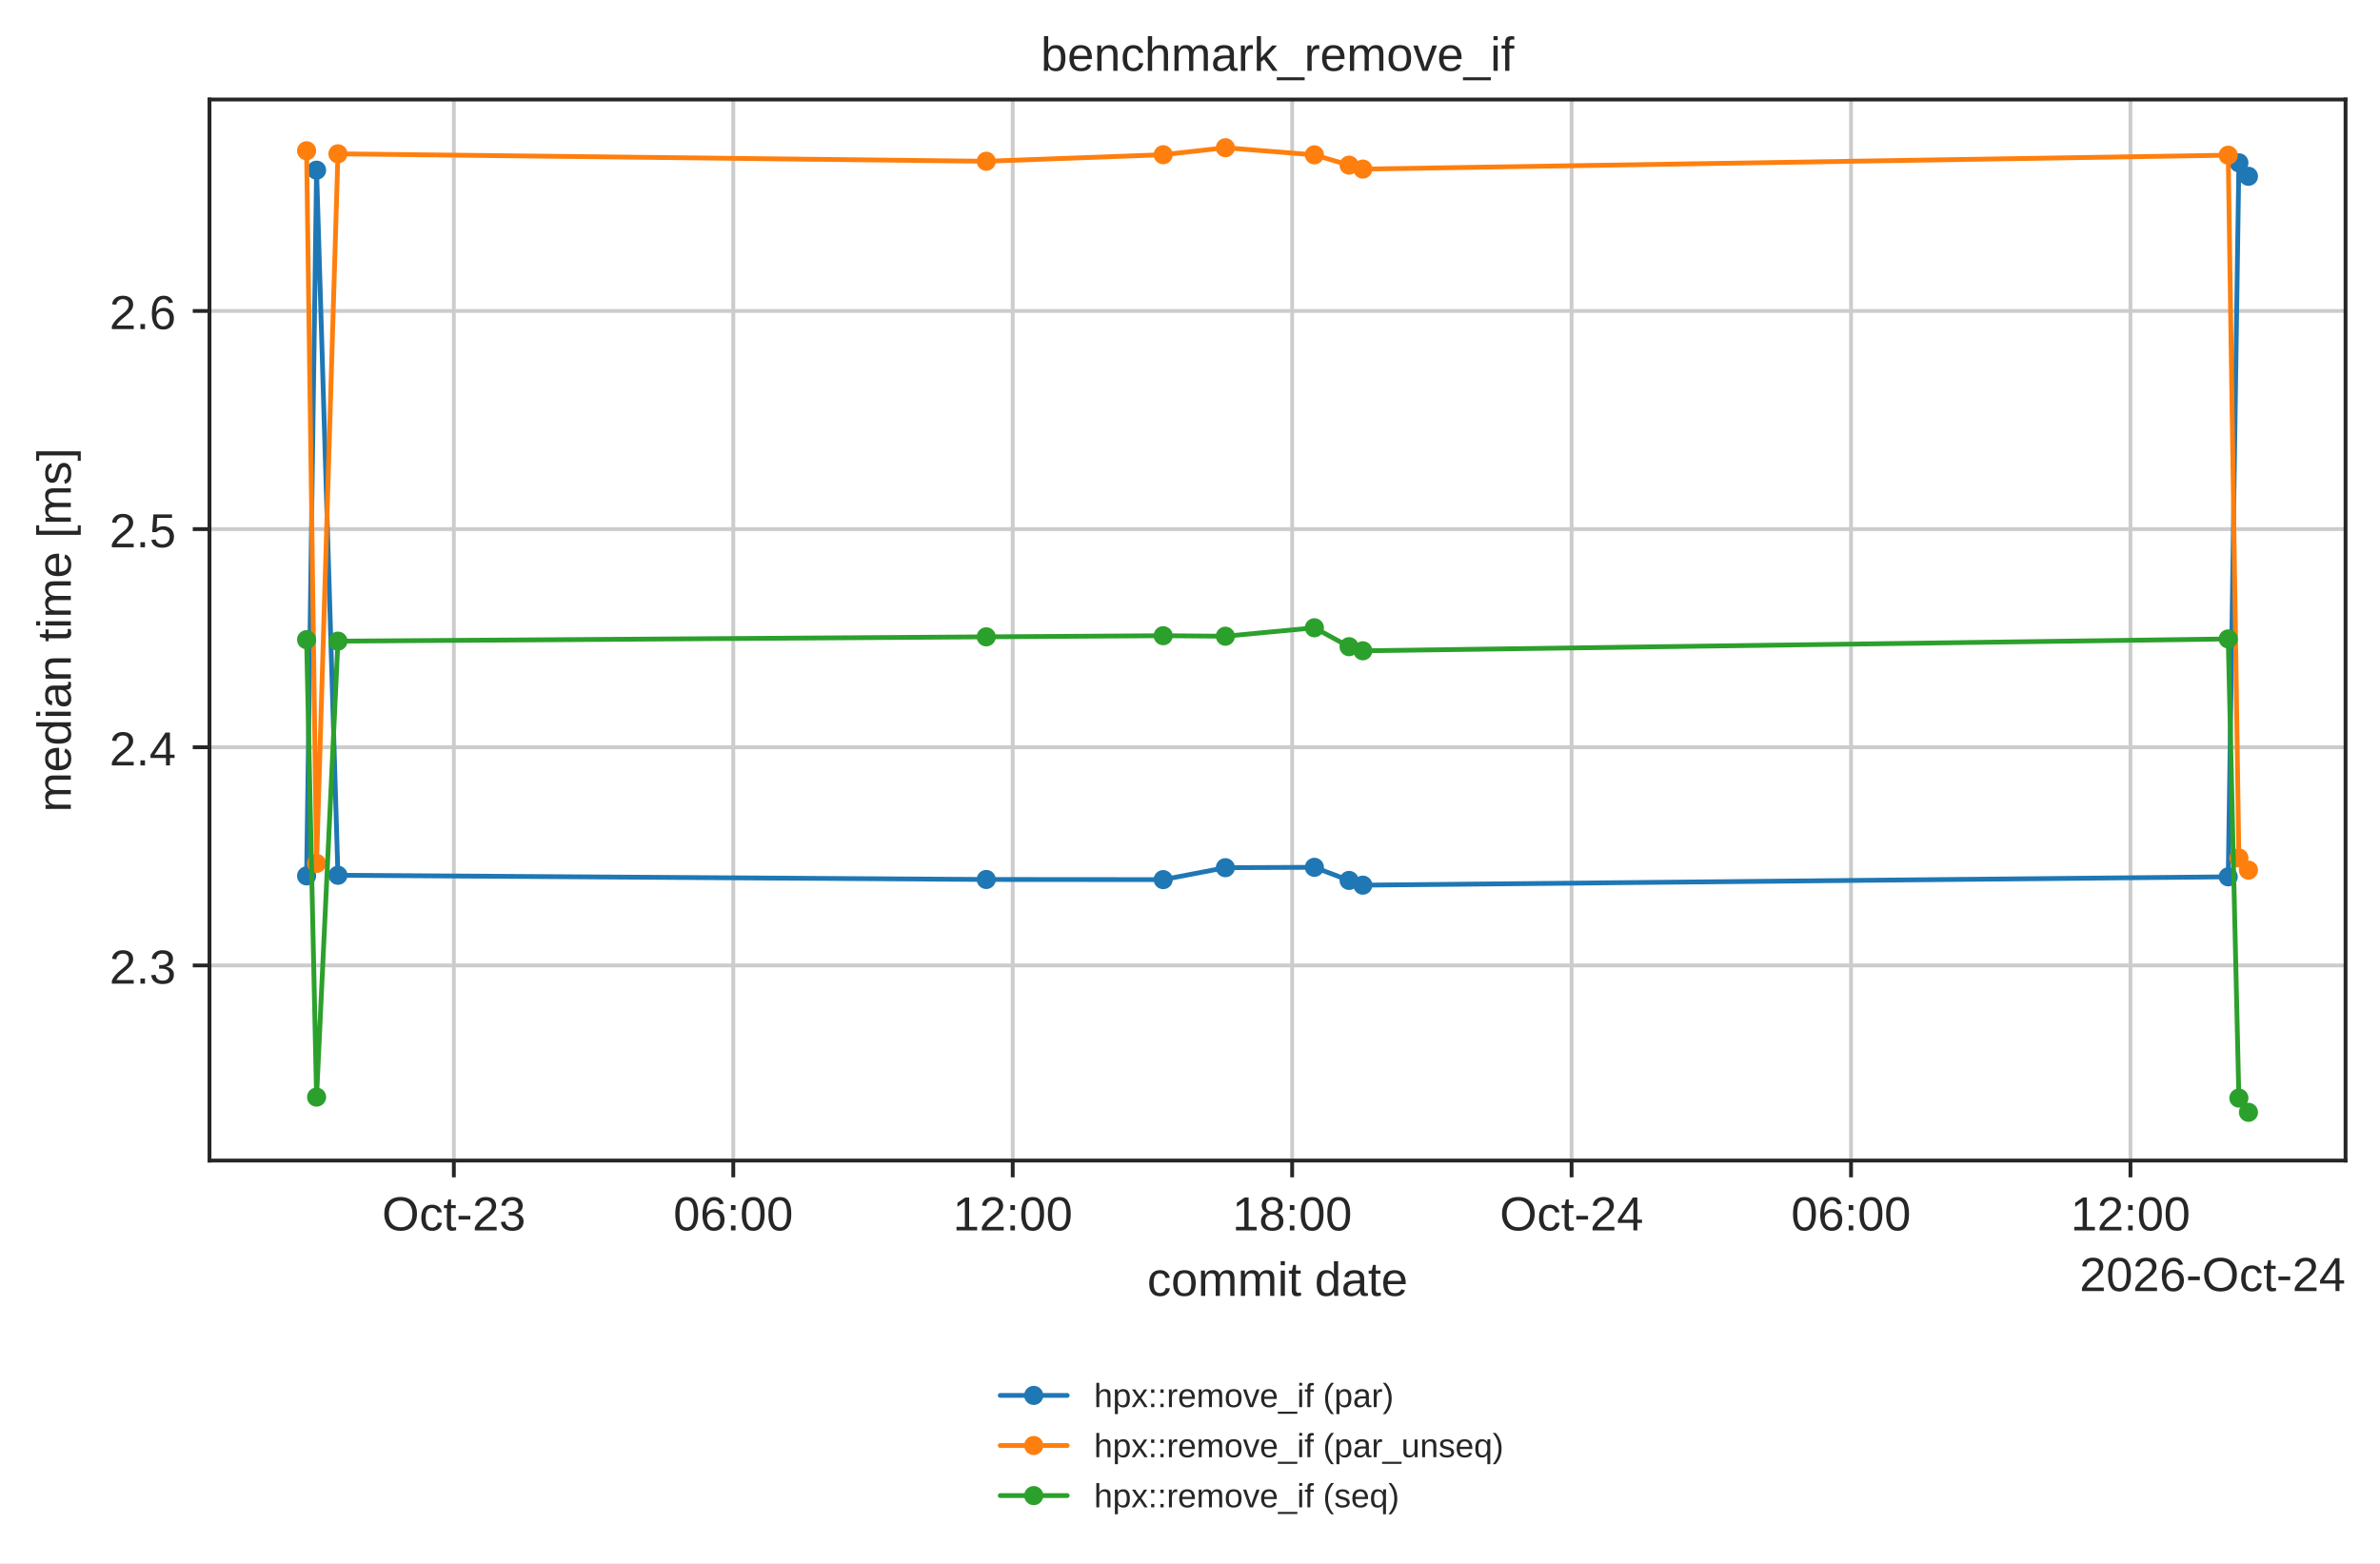
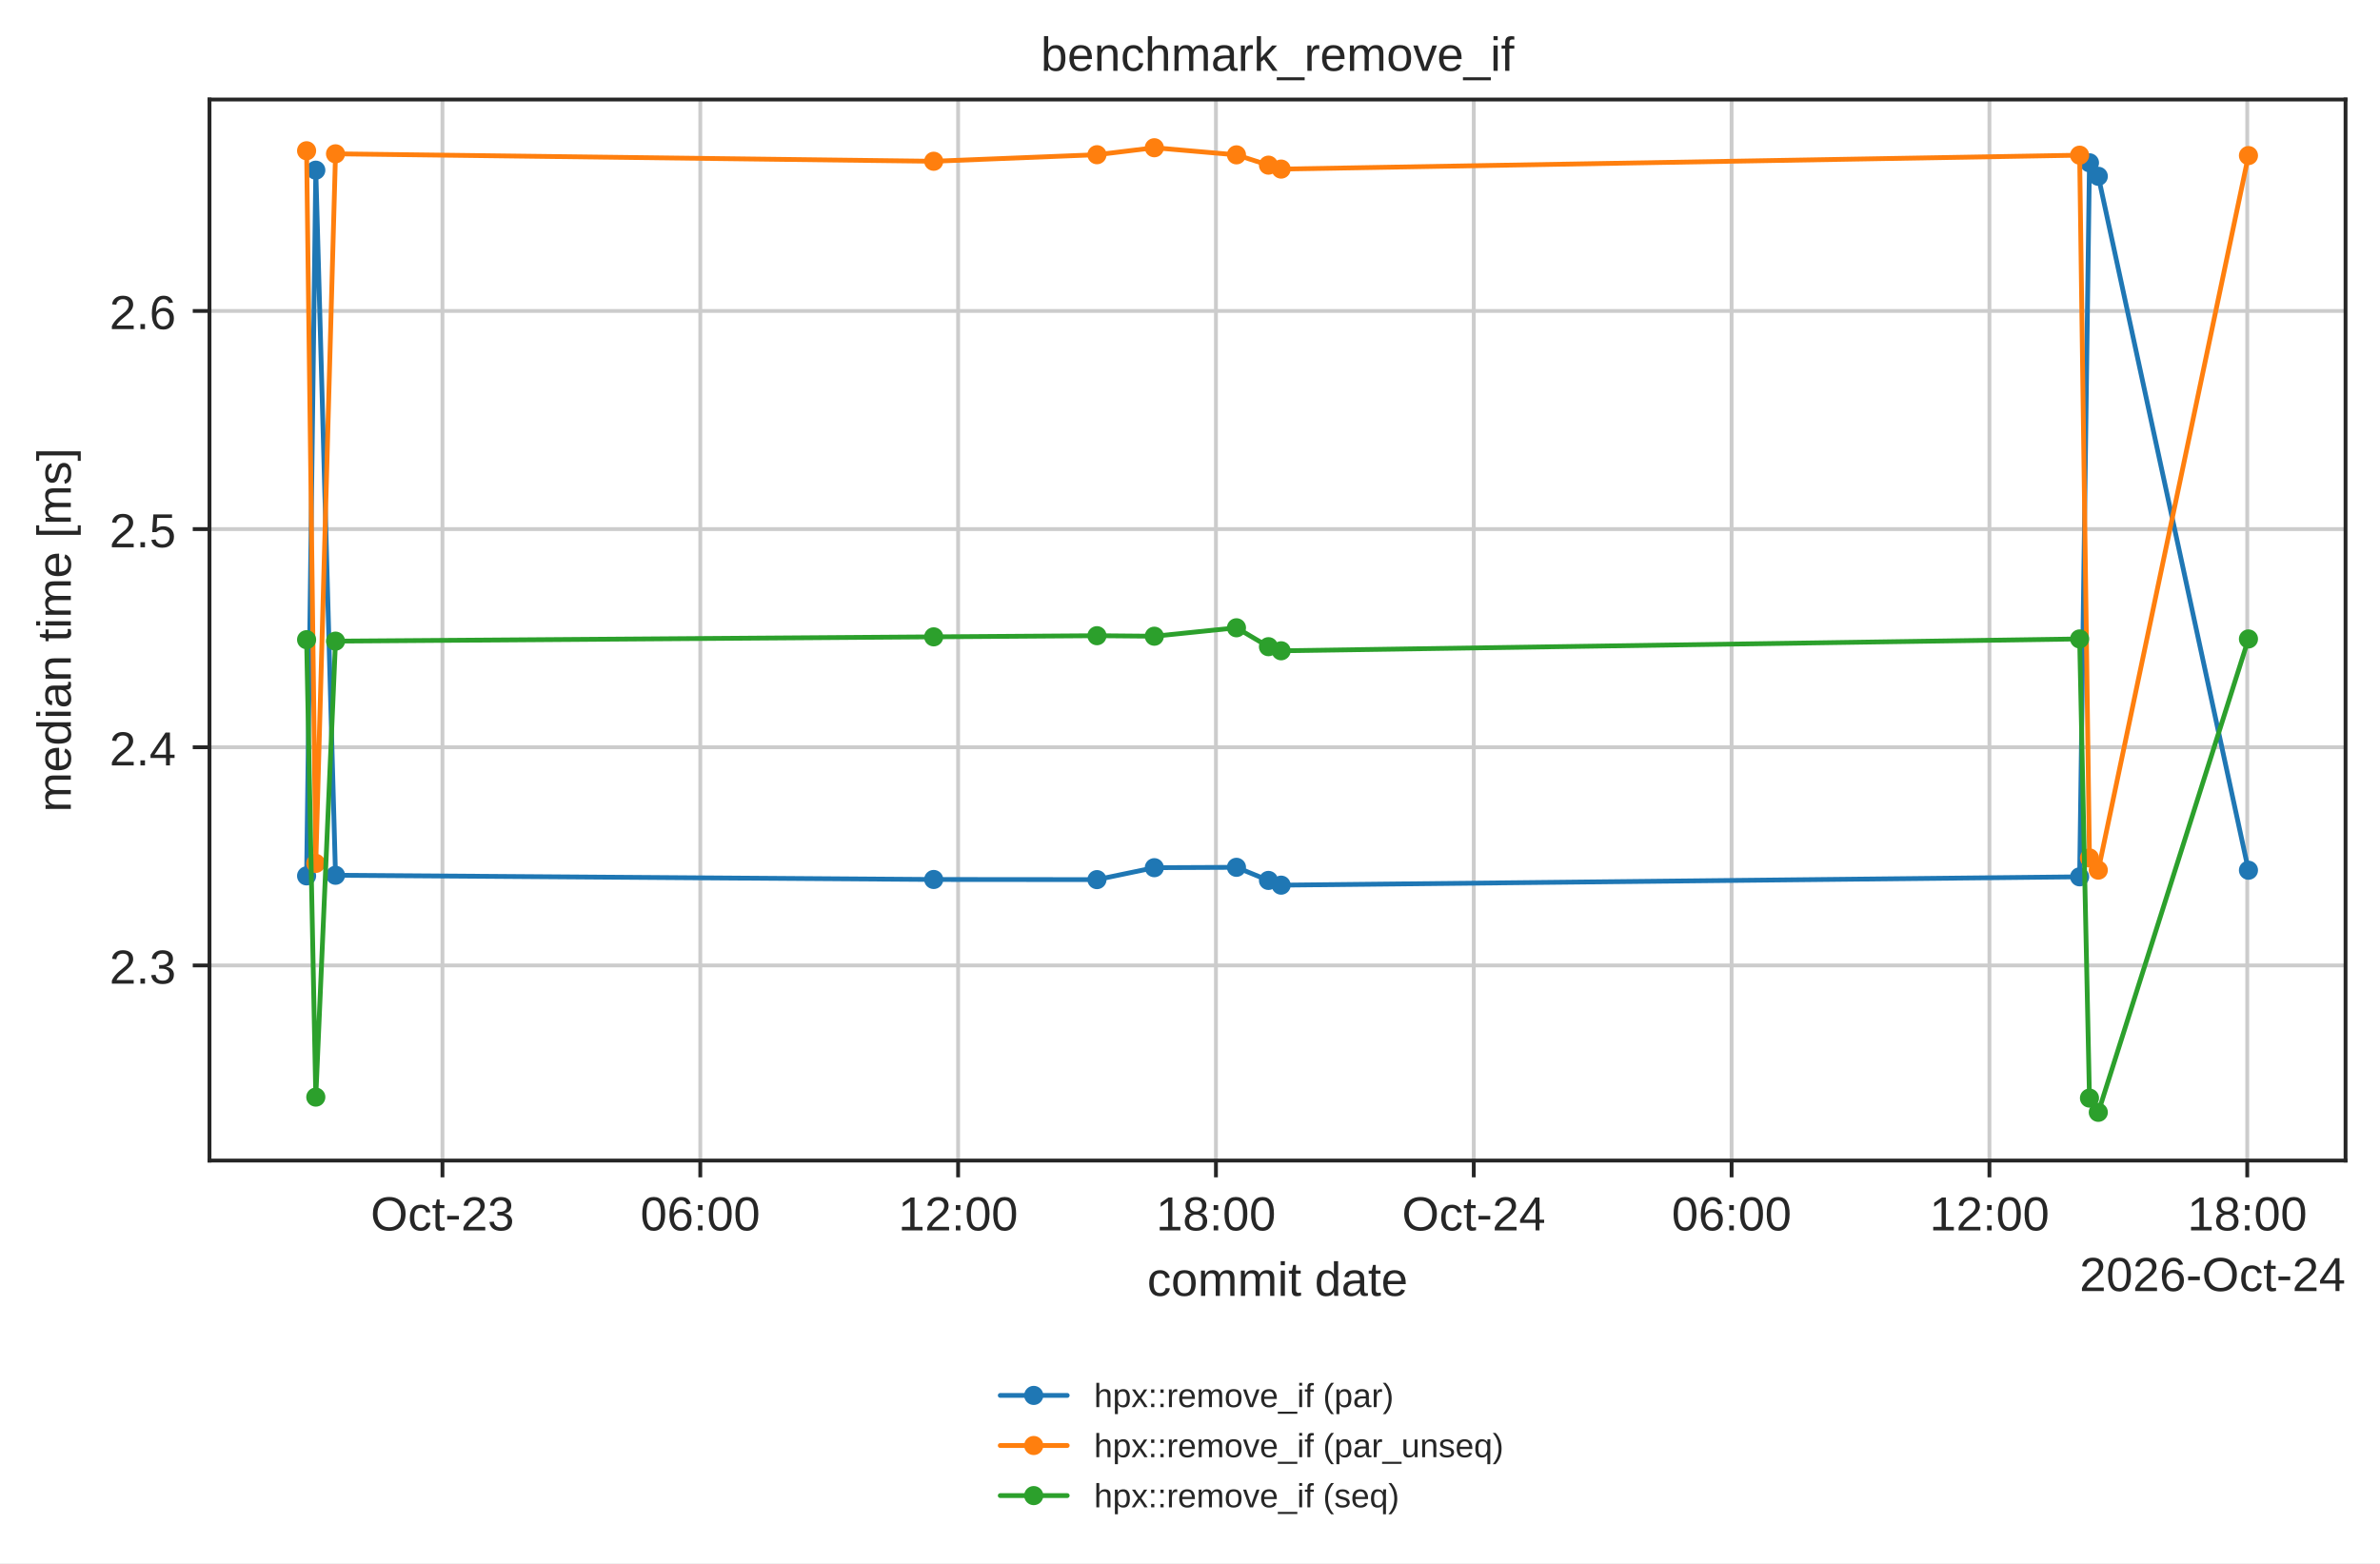
<svg xmlns="http://www.w3.org/2000/svg" xmlns:xlink="http://www.w3.org/1999/xlink" width="497.381pt" height="326.683pt" viewBox="0 0 497.381 326.683" version="1.1">
  <defs>
    <style type="text/css">*{stroke-linejoin: round; stroke-linecap: butt}</style>
  </defs>
  <g id="figure_1">
    <g id="patch_1">
      <path d="M 0 326.683  L 497.381 326.683  L 497.381 0  L 0 0  z " style="fill: #ffffff" />
    </g>
    <g id="axes_1">
      <g id="patch_2">
        <path d="M 43.781 242.558  L 490.181 242.558  L 490.181 20.798  L 43.781 20.798  z " style="fill: #ffffff" />
      </g>
      <g id="matplotlib.axis_1">
        <g id="xtick_1">
          <g id="line2d_1">
-             <path d="M 94.847 242.558  L 94.847 20.798  " clip-path="url(#p42d5f2c684)" style="fill: none; stroke: #cccccc; stroke-width: 0.8; stroke-linecap: round" />
+             <path d="M 92.467 242.558  L 92.467 20.798  " clip-path="url(#p42d5f2c684)" style="fill: none; stroke: #cccccc; stroke-width: 0.8; stroke-linecap: round" />
          </g>
          <g id="line2d_2">
            <defs>
              <path id="mdfc5214045" d="M 0 0  L 0 3.5  " style="stroke: #262626; stroke-width: 0.8" />
            </defs>
            <g>
-               <use xlink:href="#mdfc5214045" x="94.847" y="242.558" style="fill: #262626; stroke: #262626; stroke-width: 0.8" />
+               <use xlink:href="#mdfc5214045" x="92.467" y="242.558" style="fill: #262626; stroke: #262626; stroke-width: 0.8" />
            </g>
          </g>
          <g id="text_1">
-             <text style="fill: #262626; font: 10px 'Arial', 'DejaVu Sans', 'Liberation Sans', 'Bitstream Vera Sans', sans-serif; text-anchor: middle" x="94.847" y="257.157" transform="rotate(-0 94.84701 257.1569)">Oct-23</text>
+             <text style="fill: #262626; font: 10px 'Arial', 'DejaVu Sans', 'Liberation Sans', 'Bitstream Vera Sans', sans-serif; text-anchor: middle" x="92.467" y="257.157" transform="rotate(-0 92.46726 257.1569)">Oct-23</text>
          </g>
        </g>
        <g id="xtick_2">
          <g id="line2d_3">
-             <path d="M 153.244 242.558  L 153.244 20.798  " clip-path="url(#p42d5f2c684)" style="fill: none; stroke: #cccccc; stroke-width: 0.8; stroke-linecap: round" />
+             <path d="M 146.349 242.558  L 146.349 20.798  " clip-path="url(#p42d5f2c684)" style="fill: none; stroke: #cccccc; stroke-width: 0.8; stroke-linecap: round" />
          </g>
          <g id="line2d_4">
            <g>
-               <use xlink:href="#mdfc5214045" x="153.244" y="242.558" style="fill: #262626; stroke: #262626; stroke-width: 0.8" />
+               <use xlink:href="#mdfc5214045" x="146.349" y="242.558" style="fill: #262626; stroke: #262626; stroke-width: 0.8" />
            </g>
          </g>
          <g id="text_2">
-             <text style="fill: #262626; font: 10px 'Arial', 'DejaVu Sans', 'Liberation Sans', 'Bitstream Vera Sans', sans-serif; text-anchor: middle" x="153.244" y="257.157" transform="rotate(-0 153.2443 257.1569)">06:00</text>
+             <text style="fill: #262626; font: 10px 'Arial', 'DejaVu Sans', 'Liberation Sans', 'Bitstream Vera Sans', sans-serif; text-anchor: middle" x="146.349" y="257.157" transform="rotate(-0 146.3488 257.1569)">06:00</text>
          </g>
        </g>
        <g id="xtick_3">
          <g id="line2d_5">
-             <path d="M 211.642 242.558  L 211.642 20.798  " clip-path="url(#p42d5f2c684)" style="fill: none; stroke: #cccccc; stroke-width: 0.8; stroke-linecap: round" />
+             <path d="M 200.23 242.558  L 200.23 20.798  " clip-path="url(#p42d5f2c684)" style="fill: none; stroke: #cccccc; stroke-width: 0.8; stroke-linecap: round" />
          </g>
          <g id="line2d_6">
            <g>
-               <use xlink:href="#mdfc5214045" x="211.642" y="242.558" style="fill: #262626; stroke: #262626; stroke-width: 0.8" />
+               <use xlink:href="#mdfc5214045" x="200.23" y="242.558" style="fill: #262626; stroke: #262626; stroke-width: 0.8" />
            </g>
          </g>
          <g id="text_3">
-             <text style="fill: #262626; font: 10px 'Arial', 'DejaVu Sans', 'Liberation Sans', 'Bitstream Vera Sans', sans-serif; text-anchor: middle" x="211.642" y="257.157" transform="rotate(-0 211.6417 257.1569)">12:00</text>
+             <text style="fill: #262626; font: 10px 'Arial', 'DejaVu Sans', 'Liberation Sans', 'Bitstream Vera Sans', sans-serif; text-anchor: middle" x="200.23" y="257.157" transform="rotate(-0 200.2304 257.1569)">12:00</text>
          </g>
        </g>
        <g id="xtick_4">
          <g id="line2d_7">
-             <path d="M 270.039 242.558  L 270.039 20.798  " clip-path="url(#p42d5f2c684)" style="fill: none; stroke: #cccccc; stroke-width: 0.8; stroke-linecap: round" />
+             <path d="M 254.112 242.558  L 254.112 20.798  " clip-path="url(#p42d5f2c684)" style="fill: none; stroke: #cccccc; stroke-width: 0.8; stroke-linecap: round" />
          </g>
          <g id="line2d_8">
            <g>
-               <use xlink:href="#mdfc5214045" x="270.039" y="242.558" style="fill: #262626; stroke: #262626; stroke-width: 0.8" />
+               <use xlink:href="#mdfc5214045" x="254.112" y="242.558" style="fill: #262626; stroke: #262626; stroke-width: 0.8" />
            </g>
          </g>
          <g id="text_4">
-             <text style="fill: #262626; font: 10px 'Arial', 'DejaVu Sans', 'Liberation Sans', 'Bitstream Vera Sans', sans-serif; text-anchor: middle" x="270.039" y="257.157" transform="rotate(-0 270.039 257.1569)">18:00</text>
+             <text style="fill: #262626; font: 10px 'Arial', 'DejaVu Sans', 'Liberation Sans', 'Bitstream Vera Sans', sans-serif; text-anchor: middle" x="254.112" y="257.157" transform="rotate(-0 254.112 257.1569)">18:00</text>
          </g>
        </g>
        <g id="xtick_5">
          <g id="line2d_9">
-             <path d="M 328.436 242.558  L 328.436 20.798  " clip-path="url(#p42d5f2c684)" style="fill: none; stroke: #cccccc; stroke-width: 0.8; stroke-linecap: round" />
+             <path d="M 307.994 242.558  L 307.994 20.798  " clip-path="url(#p42d5f2c684)" style="fill: none; stroke: #cccccc; stroke-width: 0.8; stroke-linecap: round" />
          </g>
          <g id="line2d_10">
            <g>
-               <use xlink:href="#mdfc5214045" x="328.436" y="242.558" style="fill: #262626; stroke: #262626; stroke-width: 0.8" />
+               <use xlink:href="#mdfc5214045" x="307.994" y="242.558" style="fill: #262626; stroke: #262626; stroke-width: 0.8" />
            </g>
          </g>
          <g id="text_5">
-             <text style="fill: #262626; font: 10px 'Arial', 'DejaVu Sans', 'Liberation Sans', 'Bitstream Vera Sans', sans-serif; text-anchor: middle" x="328.436" y="257.157" transform="rotate(-0 328.4363 257.1569)">Oct-24</text>
+             <text style="fill: #262626; font: 10px 'Arial', 'DejaVu Sans', 'Liberation Sans', 'Bitstream Vera Sans', sans-serif; text-anchor: middle" x="307.994" y="257.157" transform="rotate(-0 307.9936 257.1569)">Oct-24</text>
          </g>
        </g>
        <g id="xtick_6">
          <g id="line2d_11">
-             <path d="M 386.834 242.558  L 386.834 20.798  " clip-path="url(#p42d5f2c684)" style="fill: none; stroke: #cccccc; stroke-width: 0.8; stroke-linecap: round" />
+             <path d="M 361.875 242.558  L 361.875 20.798  " clip-path="url(#p42d5f2c684)" style="fill: none; stroke: #cccccc; stroke-width: 0.8; stroke-linecap: round" />
          </g>
          <g id="line2d_12">
            <g>
-               <use xlink:href="#mdfc5214045" x="386.834" y="242.558" style="fill: #262626; stroke: #262626; stroke-width: 0.8" />
+               <use xlink:href="#mdfc5214045" x="361.875" y="242.558" style="fill: #262626; stroke: #262626; stroke-width: 0.8" />
            </g>
          </g>
          <g id="text_6">
-             <text style="fill: #262626; font: 10px 'Arial', 'DejaVu Sans', 'Liberation Sans', 'Bitstream Vera Sans', sans-serif; text-anchor: middle" x="386.834" y="257.157" transform="rotate(-0 386.8337 257.1569)">06:00</text>
+             <text style="fill: #262626; font: 10px 'Arial', 'DejaVu Sans', 'Liberation Sans', 'Bitstream Vera Sans', sans-serif; text-anchor: middle" x="361.875" y="257.157" transform="rotate(-0 361.8752 257.1569)">06:00</text>
          </g>
        </g>
        <g id="xtick_7">
          <g id="line2d_13">
-             <path d="M 445.231 242.558  L 445.231 20.798  " clip-path="url(#p42d5f2c684)" style="fill: none; stroke: #cccccc; stroke-width: 0.8; stroke-linecap: round" />
+             <path d="M 415.757 242.558  L 415.757 20.798  " clip-path="url(#p42d5f2c684)" style="fill: none; stroke: #cccccc; stroke-width: 0.8; stroke-linecap: round" />
          </g>
          <g id="line2d_14">
            <g>
-               <use xlink:href="#mdfc5214045" x="445.231" y="242.558" style="fill: #262626; stroke: #262626; stroke-width: 0.8" />
+               <use xlink:href="#mdfc5214045" x="415.757" y="242.558" style="fill: #262626; stroke: #262626; stroke-width: 0.8" />
            </g>
          </g>
          <g id="text_7">
-             <text style="fill: #262626; font: 10px 'Arial', 'DejaVu Sans', 'Liberation Sans', 'Bitstream Vera Sans', sans-serif; text-anchor: middle" x="445.231" y="257.157" transform="rotate(-0 445.231 257.1569)">12:00</text>
-           </g>
-         </g>
-         <g id="text_8">
+             <text style="fill: #262626; font: 10px 'Arial', 'DejaVu Sans', 'Liberation Sans', 'Bitstream Vera Sans', sans-serif; text-anchor: middle" x="415.757" y="257.157" transform="rotate(-0 415.7568 257.1569)">12:00</text>
+           </g>
+         </g>
+         <g id="xtick_8">
+           <g id="line2d_15">
+             <path d="M 469.638 242.558  L 469.638 20.798  " clip-path="url(#p42d5f2c684)" style="fill: none; stroke: #cccccc; stroke-width: 0.8; stroke-linecap: round" />
+           </g>
+           <g id="line2d_16">
+             <g>
+               <use xlink:href="#mdfc5214045" x="469.638" y="242.558" style="fill: #262626; stroke: #262626; stroke-width: 0.8" />
+             </g>
+           </g>
+           <g id="text_8">
+             <text style="fill: #262626; font: 10px 'Arial', 'DejaVu Sans', 'Liberation Sans', 'Bitstream Vera Sans', sans-serif; text-anchor: middle" x="469.638" y="257.157" transform="rotate(-0 469.6384 257.1569)">18:00</text>
+           </g>
+         </g>
+         <g id="text_9">
          <text style="fill: #262626; font: 10px 'Arial', 'DejaVu Sans', 'Liberation Sans', 'Bitstream Vera Sans', sans-serif; text-anchor: middle" x="266.981" y="270.835" transform="rotate(-0 266.9812 270.835)">commit date</text>
        </g>
-         <g id="text_9">
+         <g id="text_10">
          <text style="fill: #262626; font: 10px 'Arial', 'DejaVu Sans', 'Liberation Sans', 'Bitstream Vera Sans', sans-serif; text-anchor: end" x="490.181" y="269.835" transform="rotate(-0 490.1812 269.835)">2026-Oct-24</text>
        </g>
      </g>
      <g id="matplotlib.axis_2">
        <g id="ytick_1">
-           <g id="line2d_15">
+           <g id="line2d_17">
            <path d="M 43.781 201.777  L 490.181 201.777  " clip-path="url(#p42d5f2c684)" style="fill: none; stroke: #cccccc; stroke-width: 0.8; stroke-linecap: round" />
          </g>
-           <g id="line2d_16">
+           <g id="line2d_18">
            <defs>
              <path id="m414165cd4d" d="M 0 0  L -3.5 0  " style="stroke: #262626; stroke-width: 0.8" />
            </defs>
            <g>
              <use xlink:href="#m414165cd4d" x="43.781" y="201.777" style="fill: #262626; stroke: #262626; stroke-width: 0.8" />
            </g>
          </g>
-           <g id="text_10">
+           <g id="text_11">
            <text style="fill: #262626; font: 10px 'Arial', 'DejaVu Sans', 'Liberation Sans', 'Bitstream Vera Sans', sans-serif; text-anchor: end" x="36.781" y="205.576" transform="rotate(-0 36.78125 205.576)">2.3</text>
          </g>
        </g>
        <g id="ytick_2">
-           <g id="line2d_17">
+           <g id="line2d_19">
            <path d="M 43.781 156.181  L 490.181 156.181  " clip-path="url(#p42d5f2c684)" style="fill: none; stroke: #cccccc; stroke-width: 0.8; stroke-linecap: round" />
          </g>
-           <g id="line2d_18">
+           <g id="line2d_20">
            <g>
              <use xlink:href="#m414165cd4d" x="43.781" y="156.181" style="fill: #262626; stroke: #262626; stroke-width: 0.8" />
            </g>
          </g>
-           <g id="text_11">
+           <g id="text_12">
            <text style="fill: #262626; font: 10px 'Arial', 'DejaVu Sans', 'Liberation Sans', 'Bitstream Vera Sans', sans-serif; text-anchor: end" x="36.781" y="159.98" transform="rotate(-0 36.78125 159.9803)">2.4</text>
          </g>
        </g>
        <g id="ytick_3">
-           <g id="line2d_19">
+           <g id="line2d_21">
            <path d="M 43.781 110.585  L 490.181 110.585  " clip-path="url(#p42d5f2c684)" style="fill: none; stroke: #cccccc; stroke-width: 0.8; stroke-linecap: round" />
          </g>
-           <g id="line2d_20">
+           <g id="line2d_22">
            <g>
              <use xlink:href="#m414165cd4d" x="43.781" y="110.585" style="fill: #262626; stroke: #262626; stroke-width: 0.8" />
            </g>
          </g>
-           <g id="text_12">
+           <g id="text_13">
            <text style="fill: #262626; font: 10px 'Arial', 'DejaVu Sans', 'Liberation Sans', 'Bitstream Vera Sans', sans-serif; text-anchor: end" x="36.781" y="114.385" transform="rotate(-0 36.78125 114.3846)">2.5</text>
          </g>
        </g>
        <g id="ytick_4">
-           <g id="line2d_21">
+           <g id="line2d_23">
            <path d="M 43.781 64.99  L 490.181 64.99  " clip-path="url(#p42d5f2c684)" style="fill: none; stroke: #cccccc; stroke-width: 0.8; stroke-linecap: round" />
          </g>
-           <g id="line2d_22">
+           <g id="line2d_24">
            <g>
              <use xlink:href="#m414165cd4d" x="43.781" y="64.99" style="fill: #262626; stroke: #262626; stroke-width: 0.8" />
            </g>
          </g>
-           <g id="text_13">
+           <g id="text_14">
            <text style="fill: #262626; font: 10px 'Arial', 'DejaVu Sans', 'Liberation Sans', 'Bitstream Vera Sans', sans-serif; text-anchor: end" x="36.781" y="68.789" transform="rotate(-0 36.78125 68.78894)">2.6</text>
          </g>
        </g>
-         <g id="text_14">
+         <g id="text_15">
          <text style="fill: #262626; font: 10px 'Arial', 'DejaVu Sans', 'Liberation Sans', 'Bitstream Vera Sans', sans-serif; text-anchor: middle" x="14.798" y="131.678" transform="rotate(-90 14.79844 131.6784)">median time [ms]</text>
        </g>
      </g>
-       <g id="line2d_23">
-         <path d="M 64.072 183.06  L 66.159 35.568  L 70.626 182.932  L 206.11 183.813  L 243.09 183.842  L 256.083 181.349  L 274.686 181.271  L 281.935 184.01  L 284.806 184.999  L 465.662 183.257  L 467.892 34.025  L 469.89 36.846  " clip-path="url(#p42d5f2c684)" style="fill: none; stroke: #1f77b4; stroke-linecap: round" />
+       <g id="line2d_25">
+         <path d="M 64.072 183.06  L 65.998 35.568  L 70.119 182.932  L 195.127 183.813  L 229.247 183.842  L 241.235 181.349  L 258.4 181.271  L 265.088 184.01  L 267.737 184.999  L 434.608 183.257  L 436.666 34.025  L 438.509 36.846  L 469.89 181.88  " clip-path="url(#p42d5f2c684)" style="fill: none; stroke: #1f77b4; stroke-linecap: round" />
        <defs>
          <path id="m20e5526daa" d="M 0 1.5  C 0.398 1.5 0.779 1.342 1.061 1.061  C 1.342 0.779 1.5 0.398 1.5 0  C 1.5 -0.398 1.342 -0.779 1.061 -1.061  C 0.779 -1.342 0.398 -1.5 0 -1.5  C -0.398 -1.5 -0.779 -1.342 -1.061 -1.061  C -1.342 -0.779 -1.5 -0.398 -1.5 0  C -1.5 0.398 -1.342 0.779 -1.061 1.061  C -0.779 1.342 -0.398 1.5 0 1.5  z " style="stroke: #1f77b4" />
        </defs>
        <g clip-path="url(#p42d5f2c684)">
          <use xlink:href="#m20e5526daa" x="64.072" y="183.06" style="fill: #1f77b4; stroke: #1f77b4" />
-           <use xlink:href="#m20e5526daa" x="66.159" y="35.568" style="fill: #1f77b4; stroke: #1f77b4" />
-           <use xlink:href="#m20e5526daa" x="70.626" y="182.932" style="fill: #1f77b4; stroke: #1f77b4" />
-           <use xlink:href="#m20e5526daa" x="206.11" y="183.813" style="fill: #1f77b4; stroke: #1f77b4" />
-           <use xlink:href="#m20e5526daa" x="243.09" y="183.842" style="fill: #1f77b4; stroke: #1f77b4" />
-           <use xlink:href="#m20e5526daa" x="256.083" y="181.349" style="fill: #1f77b4; stroke: #1f77b4" />
-           <use xlink:href="#m20e5526daa" x="274.686" y="181.271" style="fill: #1f77b4; stroke: #1f77b4" />
-           <use xlink:href="#m20e5526daa" x="281.935" y="184.01" style="fill: #1f77b4; stroke: #1f77b4" />
-           <use xlink:href="#m20e5526daa" x="284.806" y="184.999" style="fill: #1f77b4; stroke: #1f77b4" />
-           <use xlink:href="#m20e5526daa" x="465.662" y="183.257" style="fill: #1f77b4; stroke: #1f77b4" />
-           <use xlink:href="#m20e5526daa" x="467.892" y="34.025" style="fill: #1f77b4; stroke: #1f77b4" />
-           <use xlink:href="#m20e5526daa" x="469.89" y="36.846" style="fill: #1f77b4; stroke: #1f77b4" />
-         </g>
-       </g>
-       <g id="line2d_24">
-         <path d="M 64.072 31.509  L 66.159 180.449  L 70.626 32.148  L 206.11 33.704  L 243.09 32.335  L 256.083 30.878  L 274.686 32.363  L 281.935 34.515  L 284.806 35.337  L 465.662 32.435  L 467.892 179.311  L 469.89 181.86  " clip-path="url(#p42d5f2c684)" style="fill: none; stroke: #ff7f0e; stroke-linecap: round" />
+           <use xlink:href="#m20e5526daa" x="65.998" y="35.568" style="fill: #1f77b4; stroke: #1f77b4" />
+           <use xlink:href="#m20e5526daa" x="70.119" y="182.932" style="fill: #1f77b4; stroke: #1f77b4" />
+           <use xlink:href="#m20e5526daa" x="195.127" y="183.813" style="fill: #1f77b4; stroke: #1f77b4" />
+           <use xlink:href="#m20e5526daa" x="229.247" y="183.842" style="fill: #1f77b4; stroke: #1f77b4" />
+           <use xlink:href="#m20e5526daa" x="241.235" y="181.349" style="fill: #1f77b4; stroke: #1f77b4" />
+           <use xlink:href="#m20e5526daa" x="258.4" y="181.271" style="fill: #1f77b4; stroke: #1f77b4" />
+           <use xlink:href="#m20e5526daa" x="265.088" y="184.01" style="fill: #1f77b4; stroke: #1f77b4" />
+           <use xlink:href="#m20e5526daa" x="267.737" y="184.999" style="fill: #1f77b4; stroke: #1f77b4" />
+           <use xlink:href="#m20e5526daa" x="434.608" y="183.257" style="fill: #1f77b4; stroke: #1f77b4" />
+           <use xlink:href="#m20e5526daa" x="436.666" y="34.025" style="fill: #1f77b4; stroke: #1f77b4" />
+           <use xlink:href="#m20e5526daa" x="438.509" y="36.846" style="fill: #1f77b4; stroke: #1f77b4" />
+           <use xlink:href="#m20e5526daa" x="469.89" y="181.88" style="fill: #1f77b4; stroke: #1f77b4" />
+         </g>
+       </g>
+       <g id="line2d_26">
+         <path d="M 64.072 31.509  L 65.998 180.449  L 70.119 32.148  L 195.127 33.704  L 229.247 32.335  L 241.235 30.878  L 258.4 32.363  L 265.088 34.515  L 267.737 35.337  L 434.608 32.435  L 436.666 179.311  L 438.509 181.86  L 469.89 32.515  " clip-path="url(#p42d5f2c684)" style="fill: none; stroke: #ff7f0e; stroke-linecap: round" />
        <defs>
          <path id="m8123a8acb4" d="M 0 1.5  C 0.398 1.5 0.779 1.342 1.061 1.061  C 1.342 0.779 1.5 0.398 1.5 0  C 1.5 -0.398 1.342 -0.779 1.061 -1.061  C 0.779 -1.342 0.398 -1.5 0 -1.5  C -0.398 -1.5 -0.779 -1.342 -1.061 -1.061  C -1.342 -0.779 -1.5 -0.398 -1.5 0  C -1.5 0.398 -1.342 0.779 -1.061 1.061  C -0.779 1.342 -0.398 1.5 0 1.5  z " style="stroke: #ff7f0e" />
        </defs>
        <g clip-path="url(#p42d5f2c684)">
          <use xlink:href="#m8123a8acb4" x="64.072" y="31.509" style="fill: #ff7f0e; stroke: #ff7f0e" />
-           <use xlink:href="#m8123a8acb4" x="66.159" y="180.449" style="fill: #ff7f0e; stroke: #ff7f0e" />
-           <use xlink:href="#m8123a8acb4" x="70.626" y="32.148" style="fill: #ff7f0e; stroke: #ff7f0e" />
-           <use xlink:href="#m8123a8acb4" x="206.11" y="33.704" style="fill: #ff7f0e; stroke: #ff7f0e" />
-           <use xlink:href="#m8123a8acb4" x="243.09" y="32.335" style="fill: #ff7f0e; stroke: #ff7f0e" />
-           <use xlink:href="#m8123a8acb4" x="256.083" y="30.878" style="fill: #ff7f0e; stroke: #ff7f0e" />
-           <use xlink:href="#m8123a8acb4" x="274.686" y="32.363" style="fill: #ff7f0e; stroke: #ff7f0e" />
-           <use xlink:href="#m8123a8acb4" x="281.935" y="34.515" style="fill: #ff7f0e; stroke: #ff7f0e" />
-           <use xlink:href="#m8123a8acb4" x="284.806" y="35.337" style="fill: #ff7f0e; stroke: #ff7f0e" />
-           <use xlink:href="#m8123a8acb4" x="465.662" y="32.435" style="fill: #ff7f0e; stroke: #ff7f0e" />
-           <use xlink:href="#m8123a8acb4" x="467.892" y="179.311" style="fill: #ff7f0e; stroke: #ff7f0e" />
-           <use xlink:href="#m8123a8acb4" x="469.89" y="181.86" style="fill: #ff7f0e; stroke: #ff7f0e" />
-         </g>
-       </g>
-       <g id="line2d_25">
-         <path d="M 64.072 133.694  L 66.159 229.296  L 70.626 134.001  L 206.11 133.101  L 243.09 132.863  L 256.083 132.97  L 274.686 131.207  L 281.935 135.159  L 284.806 136.016  L 465.662 133.539  L 467.892 229.502  L 469.89 232.478  " clip-path="url(#p42d5f2c684)" style="fill: none; stroke: #2ca02c; stroke-linecap: round" />
+           <use xlink:href="#m8123a8acb4" x="65.998" y="180.449" style="fill: #ff7f0e; stroke: #ff7f0e" />
+           <use xlink:href="#m8123a8acb4" x="70.119" y="32.148" style="fill: #ff7f0e; stroke: #ff7f0e" />
+           <use xlink:href="#m8123a8acb4" x="195.127" y="33.704" style="fill: #ff7f0e; stroke: #ff7f0e" />
+           <use xlink:href="#m8123a8acb4" x="229.247" y="32.335" style="fill: #ff7f0e; stroke: #ff7f0e" />
+           <use xlink:href="#m8123a8acb4" x="241.235" y="30.878" style="fill: #ff7f0e; stroke: #ff7f0e" />
+           <use xlink:href="#m8123a8acb4" x="258.4" y="32.363" style="fill: #ff7f0e; stroke: #ff7f0e" />
+           <use xlink:href="#m8123a8acb4" x="265.088" y="34.515" style="fill: #ff7f0e; stroke: #ff7f0e" />
+           <use xlink:href="#m8123a8acb4" x="267.737" y="35.337" style="fill: #ff7f0e; stroke: #ff7f0e" />
+           <use xlink:href="#m8123a8acb4" x="434.608" y="32.435" style="fill: #ff7f0e; stroke: #ff7f0e" />
+           <use xlink:href="#m8123a8acb4" x="436.666" y="179.311" style="fill: #ff7f0e; stroke: #ff7f0e" />
+           <use xlink:href="#m8123a8acb4" x="438.509" y="181.86" style="fill: #ff7f0e; stroke: #ff7f0e" />
+           <use xlink:href="#m8123a8acb4" x="469.89" y="32.515" style="fill: #ff7f0e; stroke: #ff7f0e" />
+         </g>
+       </g>
+       <g id="line2d_27">
+         <path d="M 64.072 133.694  L 65.998 229.296  L 70.119 134.001  L 195.127 133.101  L 229.247 132.863  L 241.235 132.97  L 258.4 131.207  L 265.088 135.159  L 267.737 136.016  L 434.608 133.539  L 436.666 229.502  L 438.509 232.478  L 469.89 133.541  " clip-path="url(#p42d5f2c684)" style="fill: none; stroke: #2ca02c; stroke-linecap: round" />
        <defs>
          <path id="mc7b11249e2" d="M 0 1.5  C 0.398 1.5 0.779 1.342 1.061 1.061  C 1.342 0.779 1.5 0.398 1.5 0  C 1.5 -0.398 1.342 -0.779 1.061 -1.061  C 0.779 -1.342 0.398 -1.5 0 -1.5  C -0.398 -1.5 -0.779 -1.342 -1.061 -1.061  C -1.342 -0.779 -1.5 -0.398 -1.5 0  C -1.5 0.398 -1.342 0.779 -1.061 1.061  C -0.779 1.342 -0.398 1.5 0 1.5  z " style="stroke: #2ca02c" />
        </defs>
        <g clip-path="url(#p42d5f2c684)">
          <use xlink:href="#mc7b11249e2" x="64.072" y="133.694" style="fill: #2ca02c; stroke: #2ca02c" />
-           <use xlink:href="#mc7b11249e2" x="66.159" y="229.296" style="fill: #2ca02c; stroke: #2ca02c" />
-           <use xlink:href="#mc7b11249e2" x="70.626" y="134.001" style="fill: #2ca02c; stroke: #2ca02c" />
-           <use xlink:href="#mc7b11249e2" x="206.11" y="133.101" style="fill: #2ca02c; stroke: #2ca02c" />
-           <use xlink:href="#mc7b11249e2" x="243.09" y="132.863" style="fill: #2ca02c; stroke: #2ca02c" />
-           <use xlink:href="#mc7b11249e2" x="256.083" y="132.97" style="fill: #2ca02c; stroke: #2ca02c" />
-           <use xlink:href="#mc7b11249e2" x="274.686" y="131.207" style="fill: #2ca02c; stroke: #2ca02c" />
-           <use xlink:href="#mc7b11249e2" x="281.935" y="135.159" style="fill: #2ca02c; stroke: #2ca02c" />
-           <use xlink:href="#mc7b11249e2" x="284.806" y="136.016" style="fill: #2ca02c; stroke: #2ca02c" />
-           <use xlink:href="#mc7b11249e2" x="465.662" y="133.539" style="fill: #2ca02c; stroke: #2ca02c" />
-           <use xlink:href="#mc7b11249e2" x="467.892" y="229.502" style="fill: #2ca02c; stroke: #2ca02c" />
-           <use xlink:href="#mc7b11249e2" x="469.89" y="232.478" style="fill: #2ca02c; stroke: #2ca02c" />
+           <use xlink:href="#mc7b11249e2" x="65.998" y="229.296" style="fill: #2ca02c; stroke: #2ca02c" />
+           <use xlink:href="#mc7b11249e2" x="70.119" y="134.001" style="fill: #2ca02c; stroke: #2ca02c" />
+           <use xlink:href="#mc7b11249e2" x="195.127" y="133.101" style="fill: #2ca02c; stroke: #2ca02c" />
+           <use xlink:href="#mc7b11249e2" x="229.247" y="132.863" style="fill: #2ca02c; stroke: #2ca02c" />
+           <use xlink:href="#mc7b11249e2" x="241.235" y="132.97" style="fill: #2ca02c; stroke: #2ca02c" />
+           <use xlink:href="#mc7b11249e2" x="258.4" y="131.207" style="fill: #2ca02c; stroke: #2ca02c" />
+           <use xlink:href="#mc7b11249e2" x="265.088" y="135.159" style="fill: #2ca02c; stroke: #2ca02c" />
+           <use xlink:href="#mc7b11249e2" x="267.737" y="136.016" style="fill: #2ca02c; stroke: #2ca02c" />
+           <use xlink:href="#mc7b11249e2" x="434.608" y="133.539" style="fill: #2ca02c; stroke: #2ca02c" />
+           <use xlink:href="#mc7b11249e2" x="436.666" y="229.502" style="fill: #2ca02c; stroke: #2ca02c" />
+           <use xlink:href="#mc7b11249e2" x="438.509" y="232.478" style="fill: #2ca02c; stroke: #2ca02c" />
+           <use xlink:href="#mc7b11249e2" x="469.89" y="133.541" style="fill: #2ca02c; stroke: #2ca02c" />
        </g>
      </g>
      <g id="patch_3">
        <path d="M 43.781 242.558  L 43.781 20.798  " style="fill: none; stroke: #262626; stroke-width: 0.8; stroke-linejoin: miter; stroke-linecap: square" />
      </g>
      <g id="patch_4">
        <path d="M 490.181 242.558  L 490.181 20.798  " style="fill: none; stroke: #262626; stroke-width: 0.8; stroke-linejoin: miter; stroke-linecap: square" />
      </g>
      <g id="patch_5">
        <path d="M 43.781 242.558  L 490.181 242.558  " style="fill: none; stroke: #262626; stroke-width: 0.8; stroke-linejoin: miter; stroke-linecap: square" />
      </g>
      <g id="patch_6">
        <path d="M 43.781 20.798  L 490.181 20.798  " style="fill: none; stroke: #262626; stroke-width: 0.8; stroke-linejoin: miter; stroke-linecap: square" />
      </g>
-       <g id="text_15">
+       <g id="text_16">
        <text style="fill: #262626; font: 10px 'Arial', 'DejaVu Sans', 'Liberation Sans', 'Bitstream Vera Sans', sans-serif; text-anchor: middle" x="266.981" y="14.798" transform="rotate(-0 266.9812 14.79844)">benchmark_remove_if</text>
      </g>
      <g id="legend_1">
-         <g id="line2d_26">
+         <g id="line2d_28">
          <path d="M 209.033 291.644  L 216.033 291.644  L 223.033 291.644  " style="fill: none; stroke: #1f77b4; stroke-linecap: round" />
          <g>
            <use xlink:href="#m20e5526daa" x="216.033" y="291.644" style="fill: #1f77b4; stroke: #1f77b4" />
          </g>
        </g>
-         <g id="text_16">
+         <g id="text_17">
          <text style="fill: #262626; font: 7px 'Arial', 'DejaVu Sans', 'Liberation Sans', 'Bitstream Vera Sans', sans-serif; text-anchor: start" x="228.633" y="294.094" transform="rotate(-0 228.6333 294.0941)">hpx::remove_if (par)</text>
        </g>
-         <g id="line2d_27">
+         <g id="line2d_29">
          <path d="M 209.033 302.114  L 216.033 302.114  L 223.033 302.114  " style="fill: none; stroke: #ff7f0e; stroke-linecap: round" />
          <g>
            <use xlink:href="#m8123a8acb4" x="216.033" y="302.114" style="fill: #ff7f0e; stroke: #ff7f0e" />
          </g>
        </g>
-         <g id="text_17">
+         <g id="text_18">
          <text style="fill: #262626; font: 7px 'Arial', 'DejaVu Sans', 'Liberation Sans', 'Bitstream Vera Sans', sans-serif; text-anchor: start" x="228.633" y="304.564" transform="rotate(-0 228.6333 304.5635)">hpx::remove_if (par_unseq)</text>
        </g>
-         <g id="line2d_28">
+         <g id="line2d_30">
          <path d="M 209.033 312.583  L 216.033 312.583  L 223.033 312.583  " style="fill: none; stroke: #2ca02c; stroke-linecap: round" />
          <g>
            <use xlink:href="#mc7b11249e2" x="216.033" y="312.583" style="fill: #2ca02c; stroke: #2ca02c" />
          </g>
        </g>
-         <g id="text_18">
+         <g id="text_19">
          <text style="fill: #262626; font: 7px 'Arial', 'DejaVu Sans', 'Liberation Sans', 'Bitstream Vera Sans', sans-serif; text-anchor: start" x="228.633" y="315.033" transform="rotate(-0 228.6333 315.0329)">hpx::remove_if (seq)</text>
        </g>
      </g>
    </g>
  </g>
  <defs>
    <clipPath id="p42d5f2c684">
      <rect x="43.781" y="20.798" width="446.4" height="221.76" />
    </clipPath>
  </defs>
</svg>
